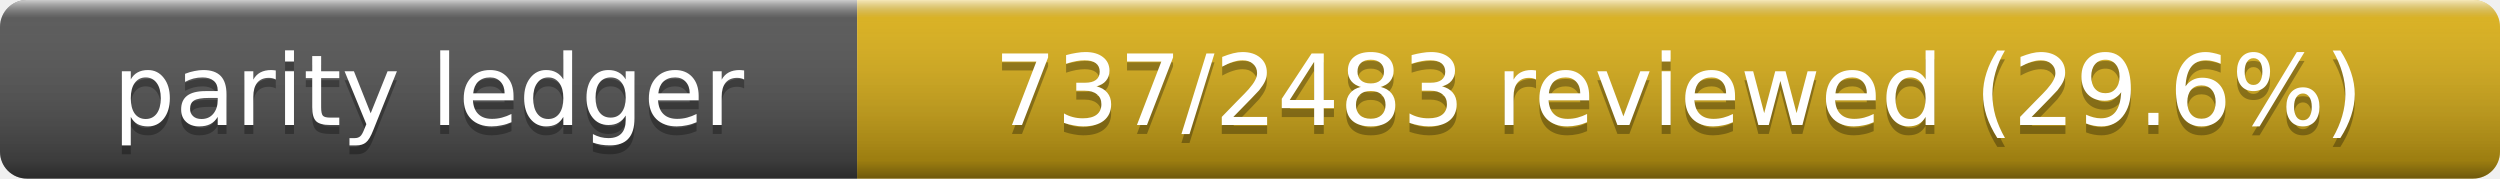
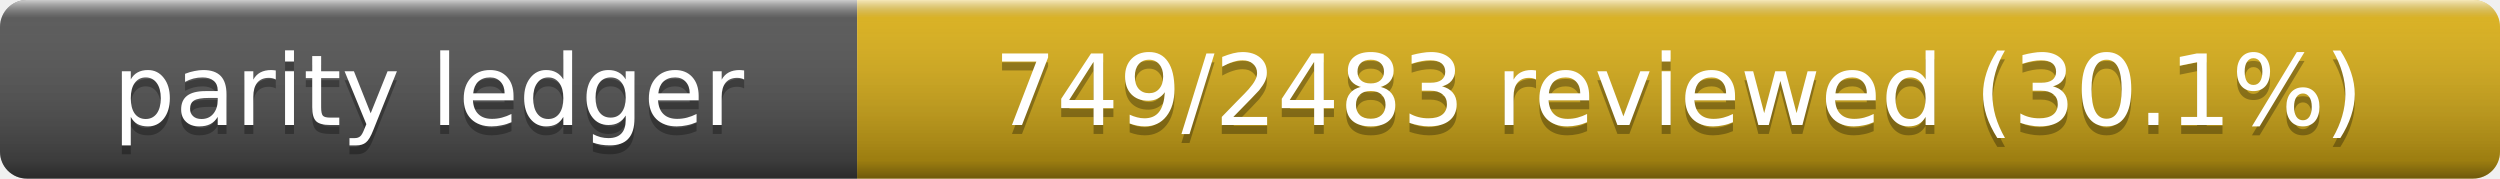
- <svg xmlns="http://www.w3.org/2000/svg" width="280" height="20" role="img" aria-label="Parity Ledger: 737/2483 reviewed (29.6%)">
+ <svg xmlns="http://www.w3.org/2000/svg" width="280" height="20" role="img" aria-label="Parity Ledger: 749/2483 reviewed (30.1%)">
  <linearGradient id="s" x2="0" y2="100%">
    <stop offset="0" stop-color="#fff" stop-opacity=".7" />
    <stop offset=".1" stop-color="#aaa" stop-opacity=".1" />
    <stop offset=".9" stop-opacity=".3" />
    <stop offset="1" stop-opacity=".5" />
  </linearGradient>
  <clipPath id="r">
    <rect width="280" height="20" rx="3" />
  </clipPath>
  <g clip-path="url(#r)">
    <rect width="96" height="20" fill="#555" />
    <rect x="96" width="184" height="20" fill="#dfb317" />
    <rect width="280" height="20" fill="url(#s)" />
  </g>
  <g fill="#fff" text-anchor="middle" font-family="Verdana,Geneva,DejaVu Sans,sans-serif" font-size="11">
    <text x="48" y="15" fill="#010101" fill-opacity=".3">parity ledger</text>
    <text x="48" y="14">parity ledger</text>
-     <text x="188" y="15" fill="#010101" fill-opacity=".3">737/2483 reviewed (29.6%)</text>
-     <text x="188" y="14">737/2483 reviewed (29.6%)</text>
+     <text x="188" y="15" fill="#010101" fill-opacity=".3">749/2483 reviewed (30.1%)</text>
+     <text x="188" y="14">749/2483 reviewed (30.1%)</text>
  </g>
</svg>
